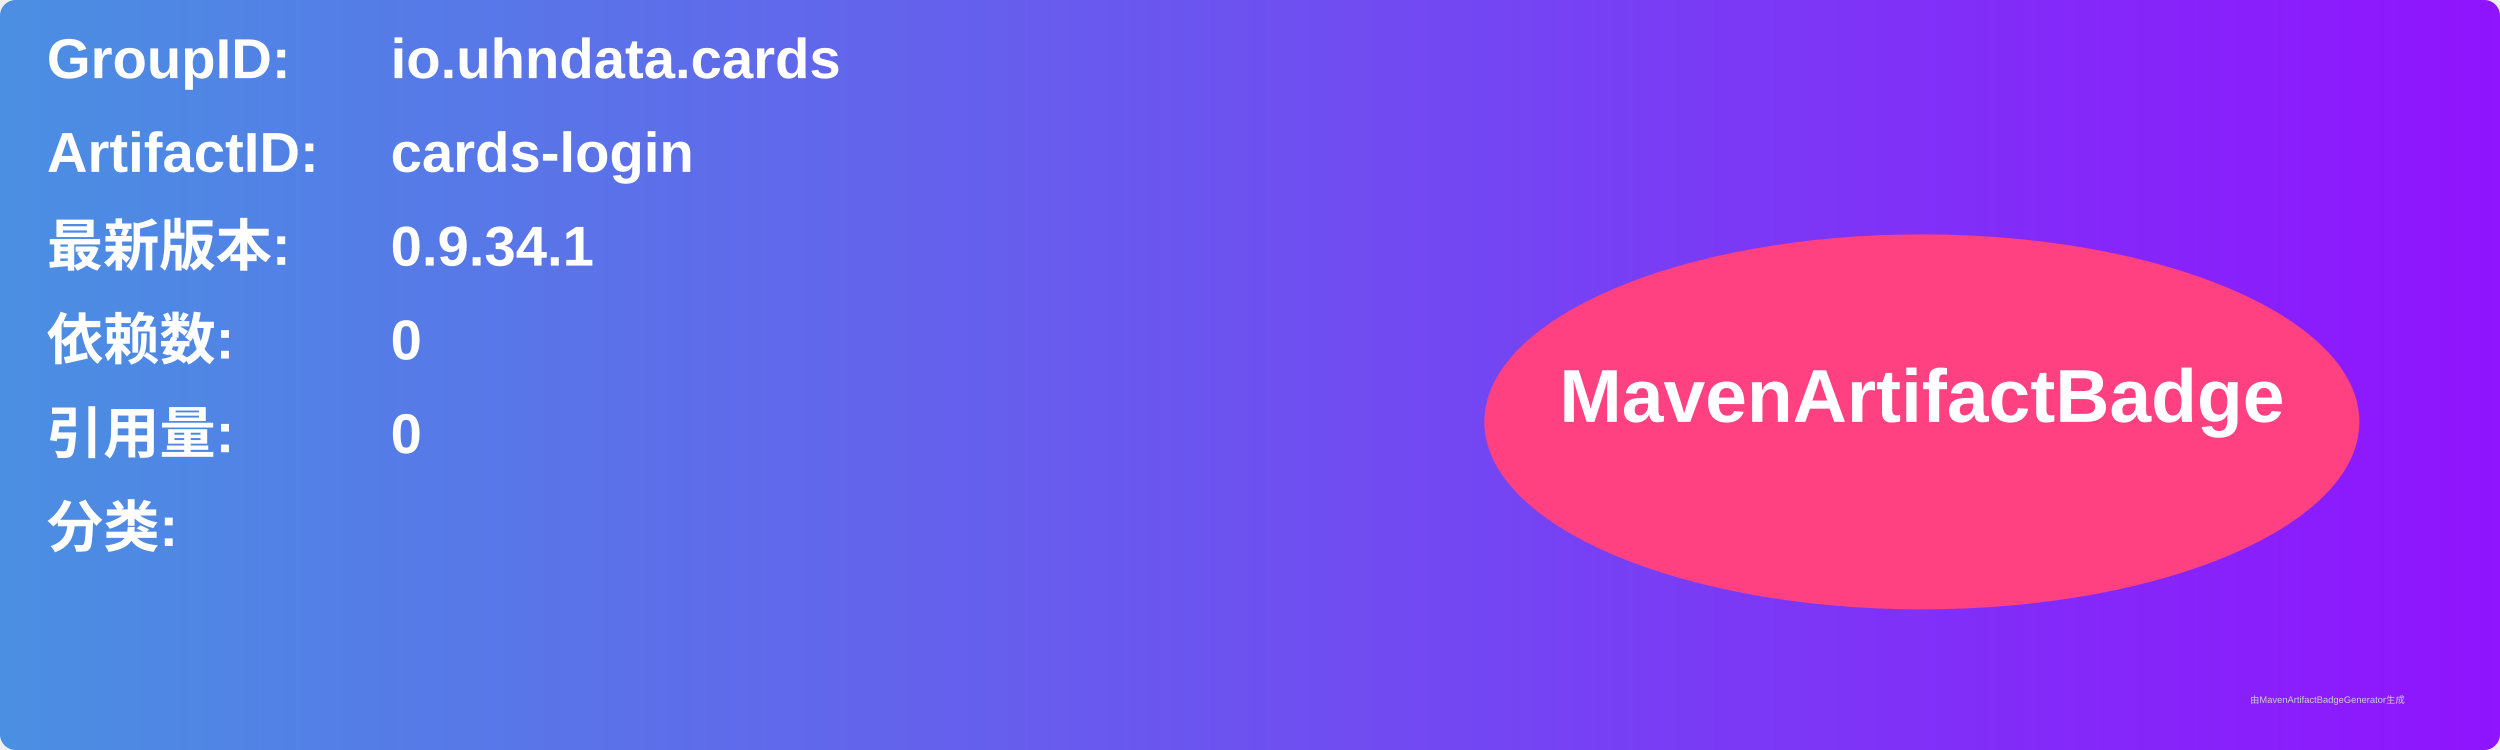
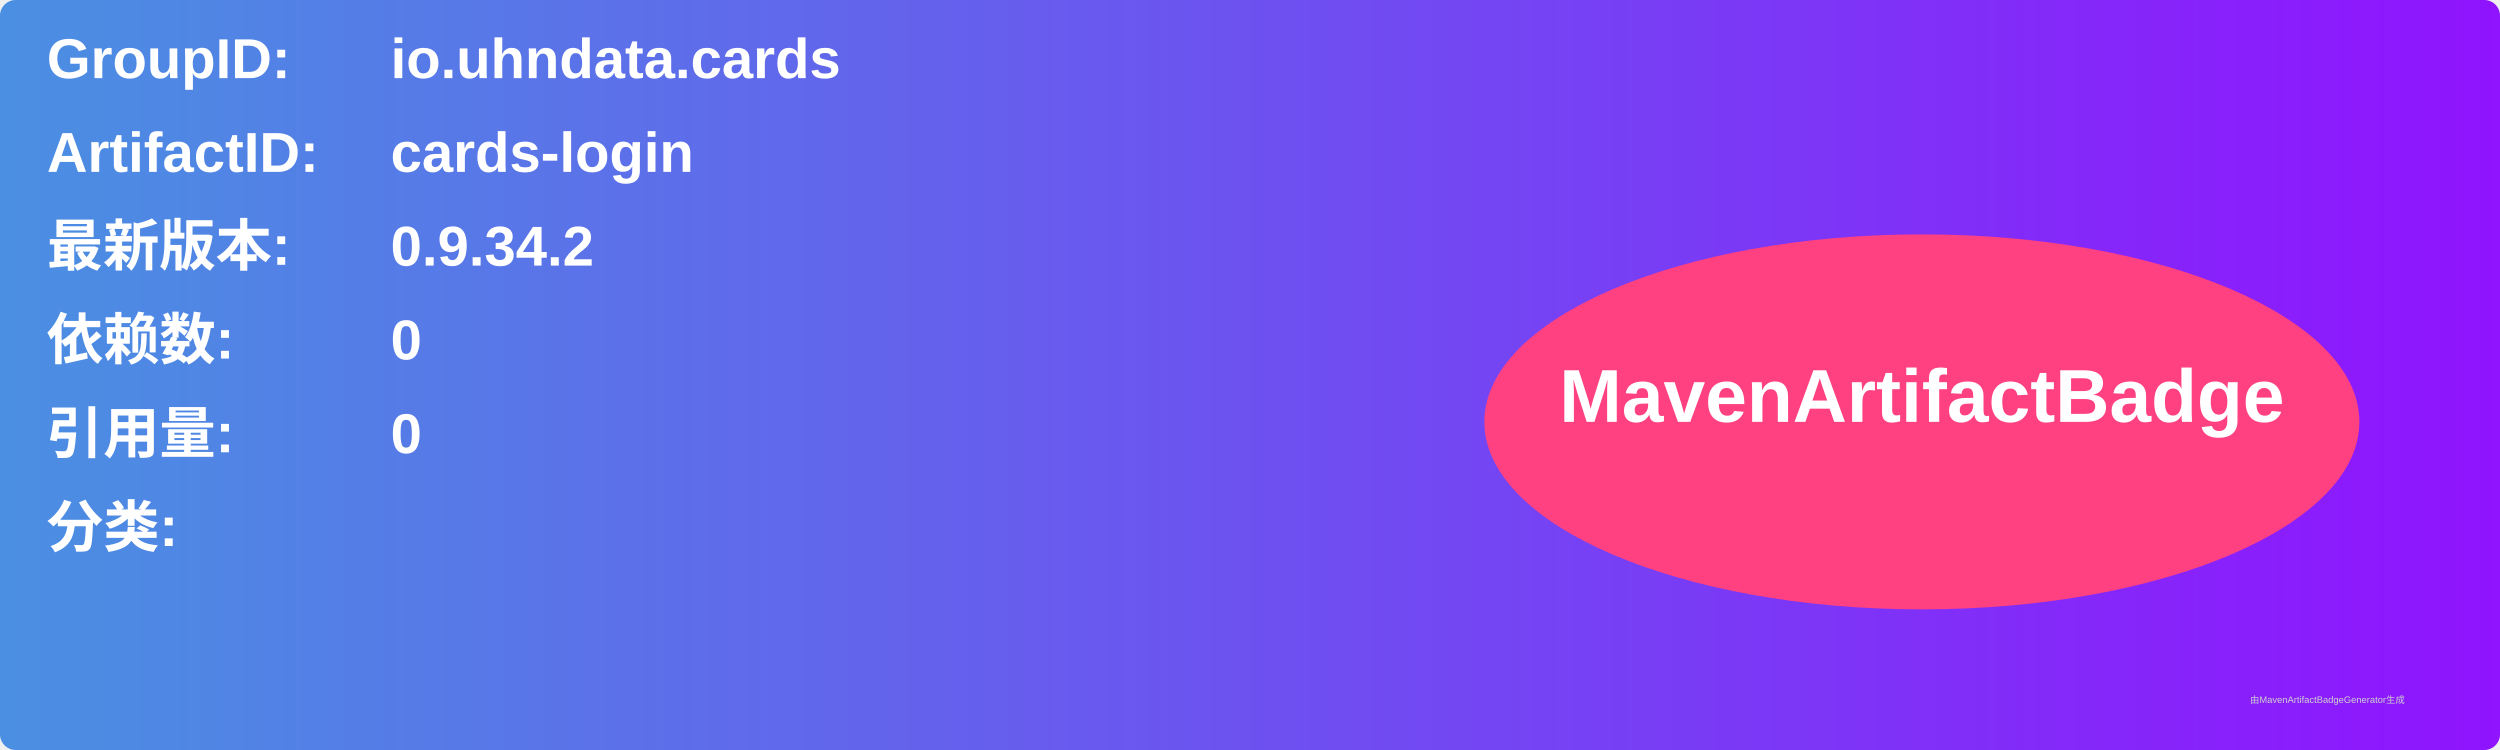
<svg xmlns="http://www.w3.org/2000/svg" width="800" height="240" viewBox="0 0 800 240">
  <linearGradient id="grad" x1="0%" y1="0%" x2="100%" y2="0%">
    <stop offset="0%" stop-color="#4a90e2" />
    <stop offset="100%" stop-color="#9013fe" />
  </linearGradient>
  <rect width="100%" height="100%" rx="5" ry="5" fill="url(#grad)" />
  <g transform="translate(15, 15)">
    <text x="0" y="10" font-family="Arial" font-size="18" fill="white" font-weight="bold" width="260">GroupID:</text>
    <text x="110" y="10" font-family="Arial" font-size="18" fill="white" font-weight="bold" width="460">io.uhndata.cards</text>
    <text x="0" y="40" font-family="Arial" font-size="18" fill="white" font-weight="bold" width="260">ArtifactID:</text>
    <text x="110" y="40" font-family="Arial" font-size="18" fill="white" font-weight="bold" width="460">cards-login</text>
    <text x="0" y="70" font-family="Arial" font-size="18" fill="white" font-weight="bold">最新版本:</text>
    <text x="110" y="70" font-family="Arial" font-size="18" fill="white" font-weight="bold">
-       <tspan font-weight="bold">0.9.34.1</tspan>
+       <tspan font-weight="bold">0.9.34.2</tspan>
    </text>
    <text x="0" y="100" font-family="Arial" font-size="18" fill="white" font-weight="bold">依赖数: </text>
    <text x="110" y="100" font-family="Arial" font-size="18" fill="white">
      <tspan font-weight="bold">0</tspan>
    </text>
    <text x="0" y="130" font-family="Arial" font-size="18" fill="white" font-weight="bold">引用量: </text>
    <text x="110" y="130" font-family="Arial" font-size="18" fill="white">
      <tspan font-weight="bold">0</tspan>
    </text>
    <text x="0" y="160" font-family="Arial" font-size="18" fill="white" font-weight="bold">分类:</text>
    <text x="10" y="190" font-family="Arial" font-size="10" fill="white">
      <tspan font-weight="bold" />
    </text>
    <ellipse cx="600" cy="120" rx="140" ry="60" fill="#ff4081" />
    <text x="600" y="120" text-anchor="middle" font-family="Arial" font-size="24" fill="white" font-weight="bold">MavenArtifactBadge</text>
  </g>
  <text x="720" y="225" font-family="Arial" font-size="3" fill="#d0d0d0">由MavenArtifactBadgeGenerator生成</text>
</svg>
